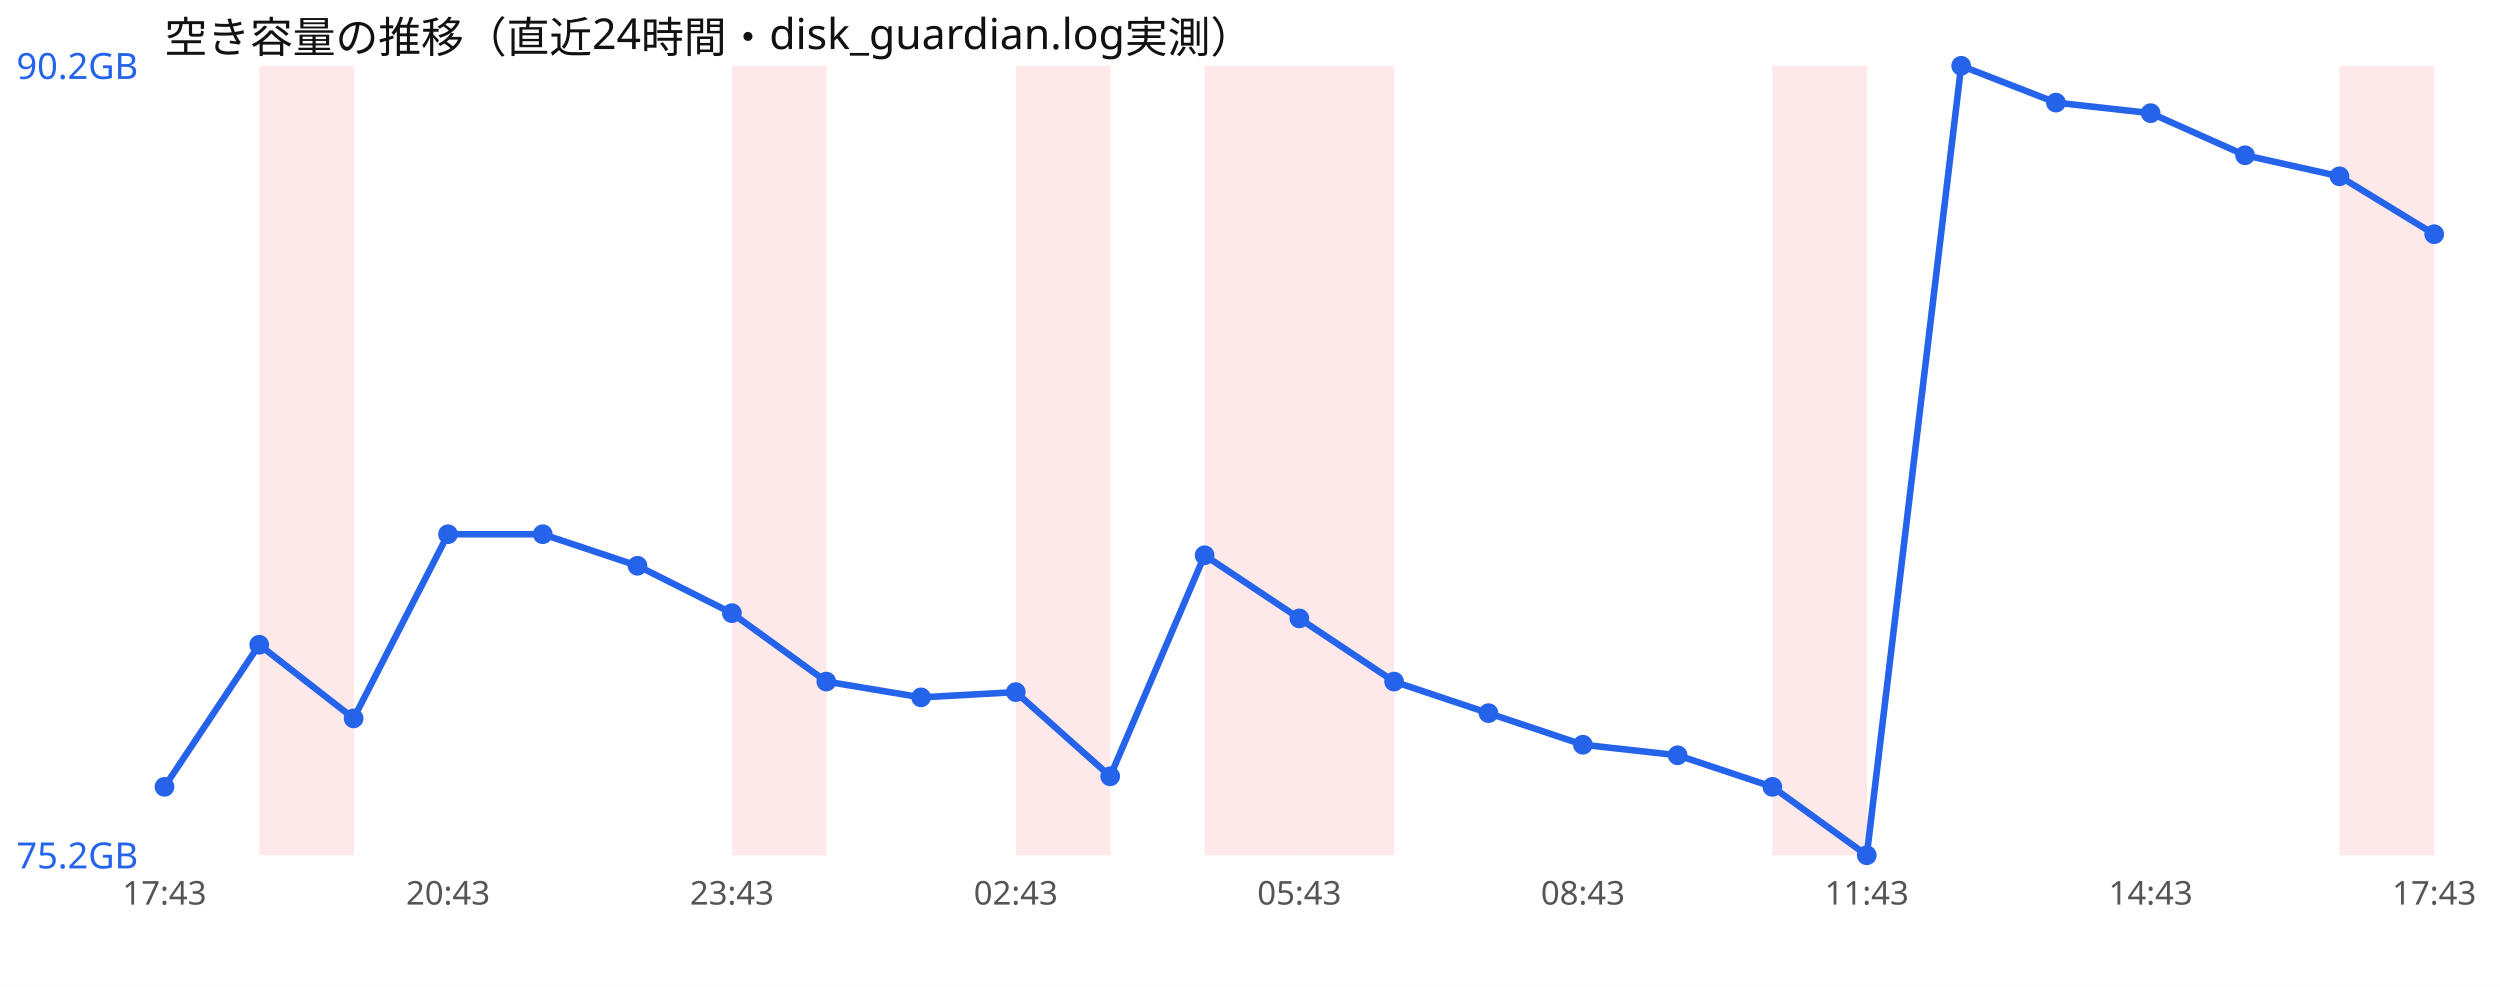
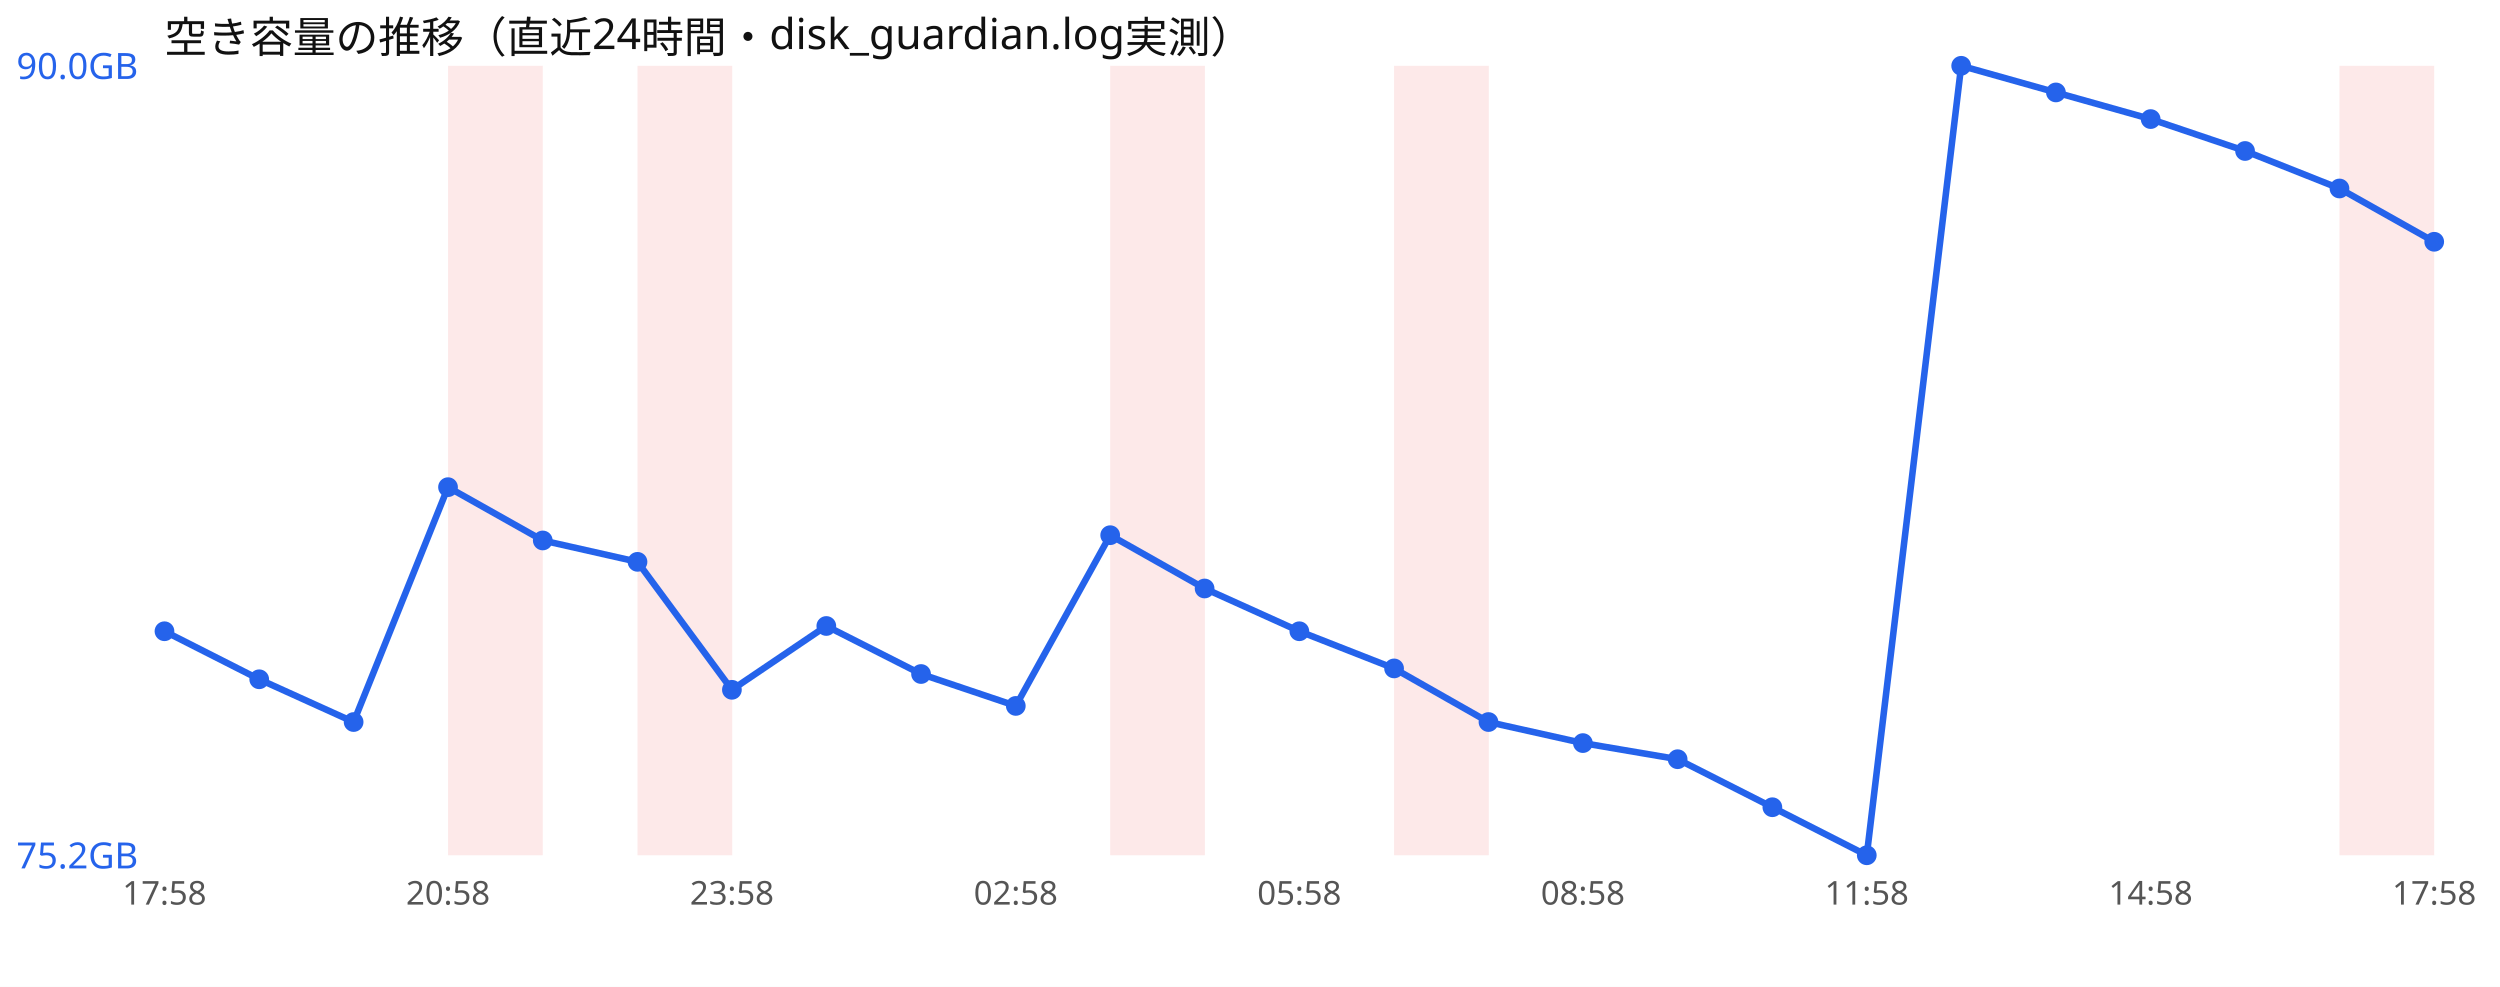
<svg xmlns="http://www.w3.org/2000/svg" width="760" height="300" viewBox="0 0 760 300" font-family="sans-serif">
  <rect width="760" height="300" fill="#ffffff" />
  <text x="50" y="16" font-size="13" fill="#111">空き容量の推移（直近24時間・disk_guardian.log実測）</text>
-   <rect x="78.8" y="20" width="28.8" height="240" fill="#ef4444" opacity="0.12" />
-   <rect x="222.5" y="20" width="28.8" height="240" fill="#ef4444" opacity="0.12" />
-   <rect x="308.8" y="20" width="28.8" height="240" fill="#ef4444" opacity="0.12" />
-   <rect x="366.2" y="20" width="28.8" height="240" fill="#ef4444" opacity="0.12" />
-   <rect x="395.0" y="20" width="28.8" height="240" fill="#ef4444" opacity="0.12" />
-   <rect x="538.8" y="20" width="28.8" height="240" fill="#ef4444" opacity="0.12" />
+   <rect x="136.2" y="20" width="28.8" height="240" fill="#ef4444" opacity="0.12" />
+   <rect x="193.8" y="20" width="28.8" height="240" fill="#ef4444" opacity="0.12" />
+   <rect x="337.5" y="20" width="28.8" height="240" fill="#ef4444" opacity="0.12" />
+   <rect x="423.8" y="20" width="28.8" height="240" fill="#ef4444" opacity="0.12" />
  <rect x="711.2" y="20" width="28.8" height="240" fill="#ef4444" opacity="0.12" />
-   <polyline points="50.0,239.2 78.8,196.0 107.5,218.4 136.2,162.4 165.0,162.4 193.8,172.0 222.5,186.4 251.2,207.2 280.0,212.0 308.8,210.4 337.5,236.0 366.2,168.8 395.0,188.0 423.8,207.2 452.5,216.8 481.2,226.4 510.0,229.6 538.8,239.2 567.5,260.0 596.2,20.0 625.0,31.2 653.8,34.4 682.5,47.2 711.2,53.6 740.0,71.2" fill="none" stroke="#2563eb" stroke-width="2" />
-   <circle cx="50.0" cy="239.2" r="3" fill="#2563eb" />
-   <circle cx="78.8" cy="196.0" r="3" fill="#2563eb" />
-   <circle cx="107.5" cy="218.4" r="3" fill="#2563eb" />
-   <circle cx="136.2" cy="162.4" r="3" fill="#2563eb" />
-   <circle cx="165.0" cy="162.4" r="3" fill="#2563eb" />
-   <circle cx="193.8" cy="172.0" r="3" fill="#2563eb" />
-   <circle cx="222.5" cy="186.4" r="3" fill="#2563eb" />
-   <circle cx="251.2" cy="207.2" r="3" fill="#2563eb" />
-   <circle cx="280.0" cy="212.0" r="3" fill="#2563eb" />
-   <circle cx="308.8" cy="210.4" r="3" fill="#2563eb" />
-   <circle cx="337.5" cy="236.0" r="3" fill="#2563eb" />
-   <circle cx="366.2" cy="168.8" r="3" fill="#2563eb" />
-   <circle cx="395.0" cy="188.0" r="3" fill="#2563eb" />
-   <circle cx="423.8" cy="207.2" r="3" fill="#2563eb" />
-   <circle cx="452.5" cy="216.8" r="3" fill="#2563eb" />
-   <circle cx="481.2" cy="226.4" r="3" fill="#2563eb" />
-   <circle cx="510.0" cy="229.6" r="3" fill="#2563eb" />
-   <circle cx="538.8" cy="239.2" r="3" fill="#2563eb" />
+   <polyline points="50.0,191.9 78.8,206.5 107.5,219.5 136.2,148.1 165.0,164.3 193.8,170.8 222.5,209.7 251.2,190.3 280.0,204.9 308.8,214.6 337.5,162.7 366.2,178.9 395.0,191.9 423.8,203.2 452.5,219.5 481.2,225.9 510.0,230.8 538.8,245.4 567.5,260.0 596.2,20.0 625.0,28.1 653.8,36.2 682.5,45.9 711.2,57.3 740.0,73.5" fill="none" stroke="#2563eb" stroke-width="2" />
+   <circle cx="50.0" cy="191.9" r="3" fill="#2563eb" />
+   <circle cx="78.8" cy="206.5" r="3" fill="#2563eb" />
+   <circle cx="107.5" cy="219.5" r="3" fill="#2563eb" />
+   <circle cx="136.2" cy="148.1" r="3" fill="#2563eb" />
+   <circle cx="165.0" cy="164.3" r="3" fill="#2563eb" />
+   <circle cx="193.8" cy="170.8" r="3" fill="#2563eb" />
+   <circle cx="222.5" cy="209.7" r="3" fill="#2563eb" />
+   <circle cx="251.2" cy="190.3" r="3" fill="#2563eb" />
+   <circle cx="280.0" cy="204.9" r="3" fill="#2563eb" />
+   <circle cx="308.8" cy="214.6" r="3" fill="#2563eb" />
+   <circle cx="337.5" cy="162.7" r="3" fill="#2563eb" />
+   <circle cx="366.2" cy="178.9" r="3" fill="#2563eb" />
+   <circle cx="395.0" cy="191.9" r="3" fill="#2563eb" />
+   <circle cx="423.8" cy="203.2" r="3" fill="#2563eb" />
+   <circle cx="452.5" cy="219.5" r="3" fill="#2563eb" />
+   <circle cx="481.2" cy="225.9" r="3" fill="#2563eb" />
+   <circle cx="510.0" cy="230.8" r="3" fill="#2563eb" />
+   <circle cx="538.8" cy="245.4" r="3" fill="#2563eb" />
  <circle cx="567.5" cy="260.0" r="3" fill="#2563eb" />
  <circle cx="596.2" cy="20.0" r="3" fill="#2563eb" />
-   <circle cx="625.0" cy="31.2" r="3" fill="#2563eb" />
-   <circle cx="653.8" cy="34.4" r="3" fill="#2563eb" />
-   <circle cx="682.5" cy="47.2" r="3" fill="#2563eb" />
-   <circle cx="711.2" cy="53.6" r="3" fill="#2563eb" />
-   <circle cx="740.0" cy="71.2" r="3" fill="#2563eb" />
-   <text x="5" y="24.0" font-size="11" fill="#2563eb">90.2GB</text>
+   <circle cx="625.0" cy="28.1" r="3" fill="#2563eb" />
+   <circle cx="653.8" cy="36.2" r="3" fill="#2563eb" />
+   <circle cx="682.5" cy="45.9" r="3" fill="#2563eb" />
+   <circle cx="711.2" cy="57.3" r="3" fill="#2563eb" />
+   <circle cx="740.0" cy="73.5" r="3" fill="#2563eb" />
+   <text x="5" y="24.0" font-size="11" fill="#2563eb">90.0GB</text>
  <text x="5" y="264.0" font-size="11" fill="#2563eb">75.2GB</text>
-   <text x="50.0" y="275" font-size="10" fill="#555" text-anchor="middle">17:43</text>
-   <text x="136.2" y="275" font-size="10" fill="#555" text-anchor="middle">20:43</text>
-   <text x="222.5" y="275" font-size="10" fill="#555" text-anchor="middle">23:43</text>
-   <text x="308.8" y="275" font-size="10" fill="#555" text-anchor="middle">02:43</text>
-   <text x="395.0" y="275" font-size="10" fill="#555" text-anchor="middle">05:43</text>
-   <text x="481.2" y="275" font-size="10" fill="#555" text-anchor="middle">08:43</text>
-   <text x="567.5" y="275" font-size="10" fill="#555" text-anchor="middle">11:43</text>
-   <text x="653.8" y="275" font-size="10" fill="#555" text-anchor="middle">14:43</text>
-   <text x="740.0" y="275" font-size="10" fill="#555" text-anchor="middle">17:43</text>
+   <text x="50.0" y="275" font-size="10" fill="#555" text-anchor="middle">17:58</text>
+   <text x="136.2" y="275" font-size="10" fill="#555" text-anchor="middle">20:58</text>
+   <text x="222.5" y="275" font-size="10" fill="#555" text-anchor="middle">23:58</text>
+   <text x="308.8" y="275" font-size="10" fill="#555" text-anchor="middle">02:58</text>
+   <text x="395.0" y="275" font-size="10" fill="#555" text-anchor="middle">05:58</text>
+   <text x="481.2" y="275" font-size="10" fill="#555" text-anchor="middle">08:58</text>
+   <text x="567.5" y="275" font-size="10" fill="#555" text-anchor="middle">11:58</text>
+   <text x="653.8" y="275" font-size="10" fill="#555" text-anchor="middle">14:58</text>
+   <text x="740.0" y="275" font-size="10" fill="#555" text-anchor="middle">17:58</text>
</svg>
